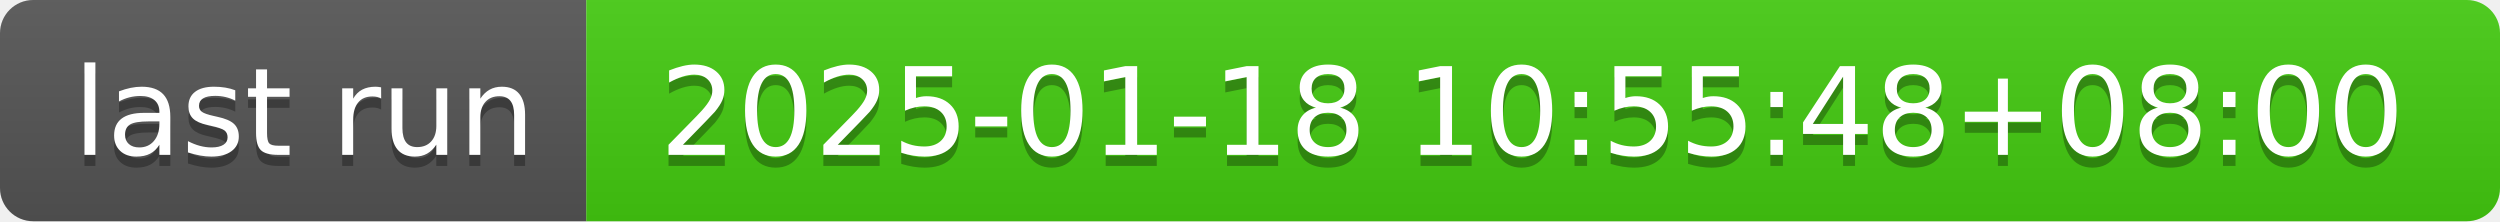
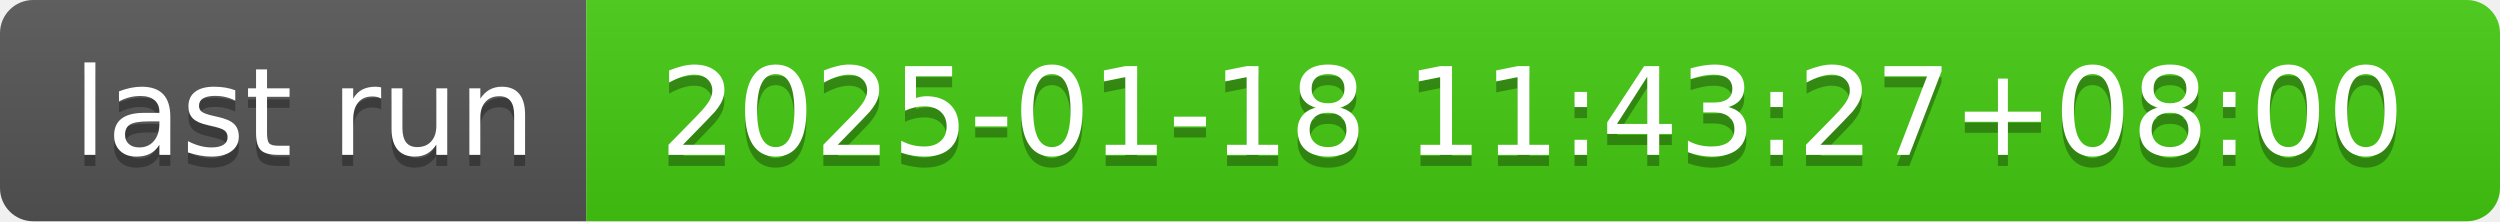
- <svg xmlns="http://www.w3.org/2000/svg" width="226" height="20" role="img" aria-label="last run: 2025-01-18 10:55:48+08:00">
+ <svg xmlns="http://www.w3.org/2000/svg" width="226" height="20" role="img" aria-label="last run: 2025-01-18 11:43:27+08:00">
  <linearGradient id="s" x2="0" y2="100%">
    <stop offset="0" stop-color="#bbb" stop-opacity=".1" />
    <stop offset="1" stop-opacity=".1" />
  </linearGradient>
  <clipPath id="r">
    <rect width="226" height="20" rx="3" fill="#fff" />
  </clipPath>
  <g clip-path="url(#r)">
    <rect width="53" height="20" fill="#555" />
    <rect x="53" width="173" height="20" fill="#4c1" />
    <rect width="226" height="20" fill="url(#s)" />
  </g>
  <g fill="#fff" text-anchor="middle" font-family="Verdana,Geneva,DejaVu Sans,sans-serif" text-rendering="geometricPrecision" font-size="110">
    <text aria-hidden="true" x="275" y="150" fill="#010101" fill-opacity=".3" transform="scale(.1)" textLength="430">last run</text>
    <text x="275" y="140" transform="scale(.1)" fill="#fff" textLength="430">last run</text>
-     <text aria-hidden="true" x="1385" y="150" fill="#010101" fill-opacity=".3" transform="scale(.1)" textLength="1630">2025-01-18 10:55:48+08:00</text>
-     <text x="1385" y="140" transform="scale(.1)" fill="#fff" textLength="1630">2025-01-18 10:55:48+08:00</text>
+     <text aria-hidden="true" x="1385" y="150" fill="#010101" fill-opacity=".3" transform="scale(.1)" textLength="1630">2025-01-18 11:43:27+08:00</text>
+     <text x="1385" y="140" transform="scale(.1)" fill="#fff" textLength="1630">2025-01-18 11:43:27+08:00</text>
  </g>
</svg>
